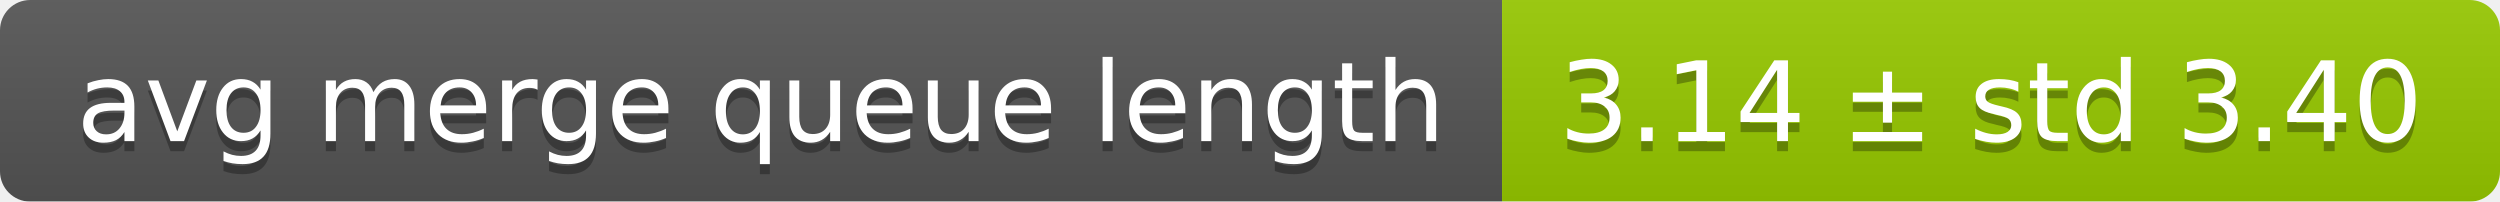
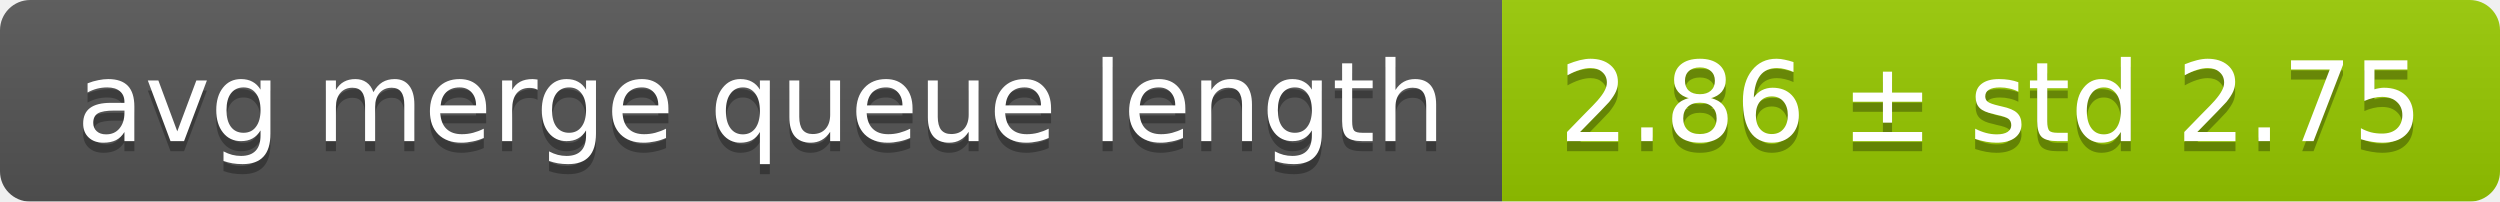
<svg xmlns="http://www.w3.org/2000/svg" width="248" height="20">
  <linearGradient id="smooth" x2="0" y2="100%">
    <stop offset="0" stop-color="#bbb" stop-opacity=".1" />
    <stop offset="1" stop-opacity=".1" />
  </linearGradient>
  <mask id="round">
    <rect width="248" height="20" rx="3" fill="#fff" />
  </mask>
  <g mask="url(#round)">
    <rect width="149" height="20" fill="#555" />
    <rect x="149" width="99" height="20" fill="#97ca00" />
    <rect width="248" height="20" fill="url(#smooth)" />
  </g>
  <g fill="#fff" text-anchor="middle" font-family="DejaVu Sans,Verdana,Geneva,sans-serif" font-size="11">
    <text x="75.5" y="15" fill="#010101" fill-opacity=".3">avg merge queue length</text>
    <text x="75.5" y="14">avg merge queue length</text>
-     <text x="197.5" y="15" fill="#010101" fill-opacity=".3">3.14 ± std 3.40</text>
-     <text x="197.5" y="14">3.14 ± std 3.40</text>
+     <text x="197.5" y="15" fill="#010101" fill-opacity=".3">2.86 ± std 2.75</text>
+     <text x="197.5" y="14">2.86 ± std 2.75</text>
  </g>
</svg>
